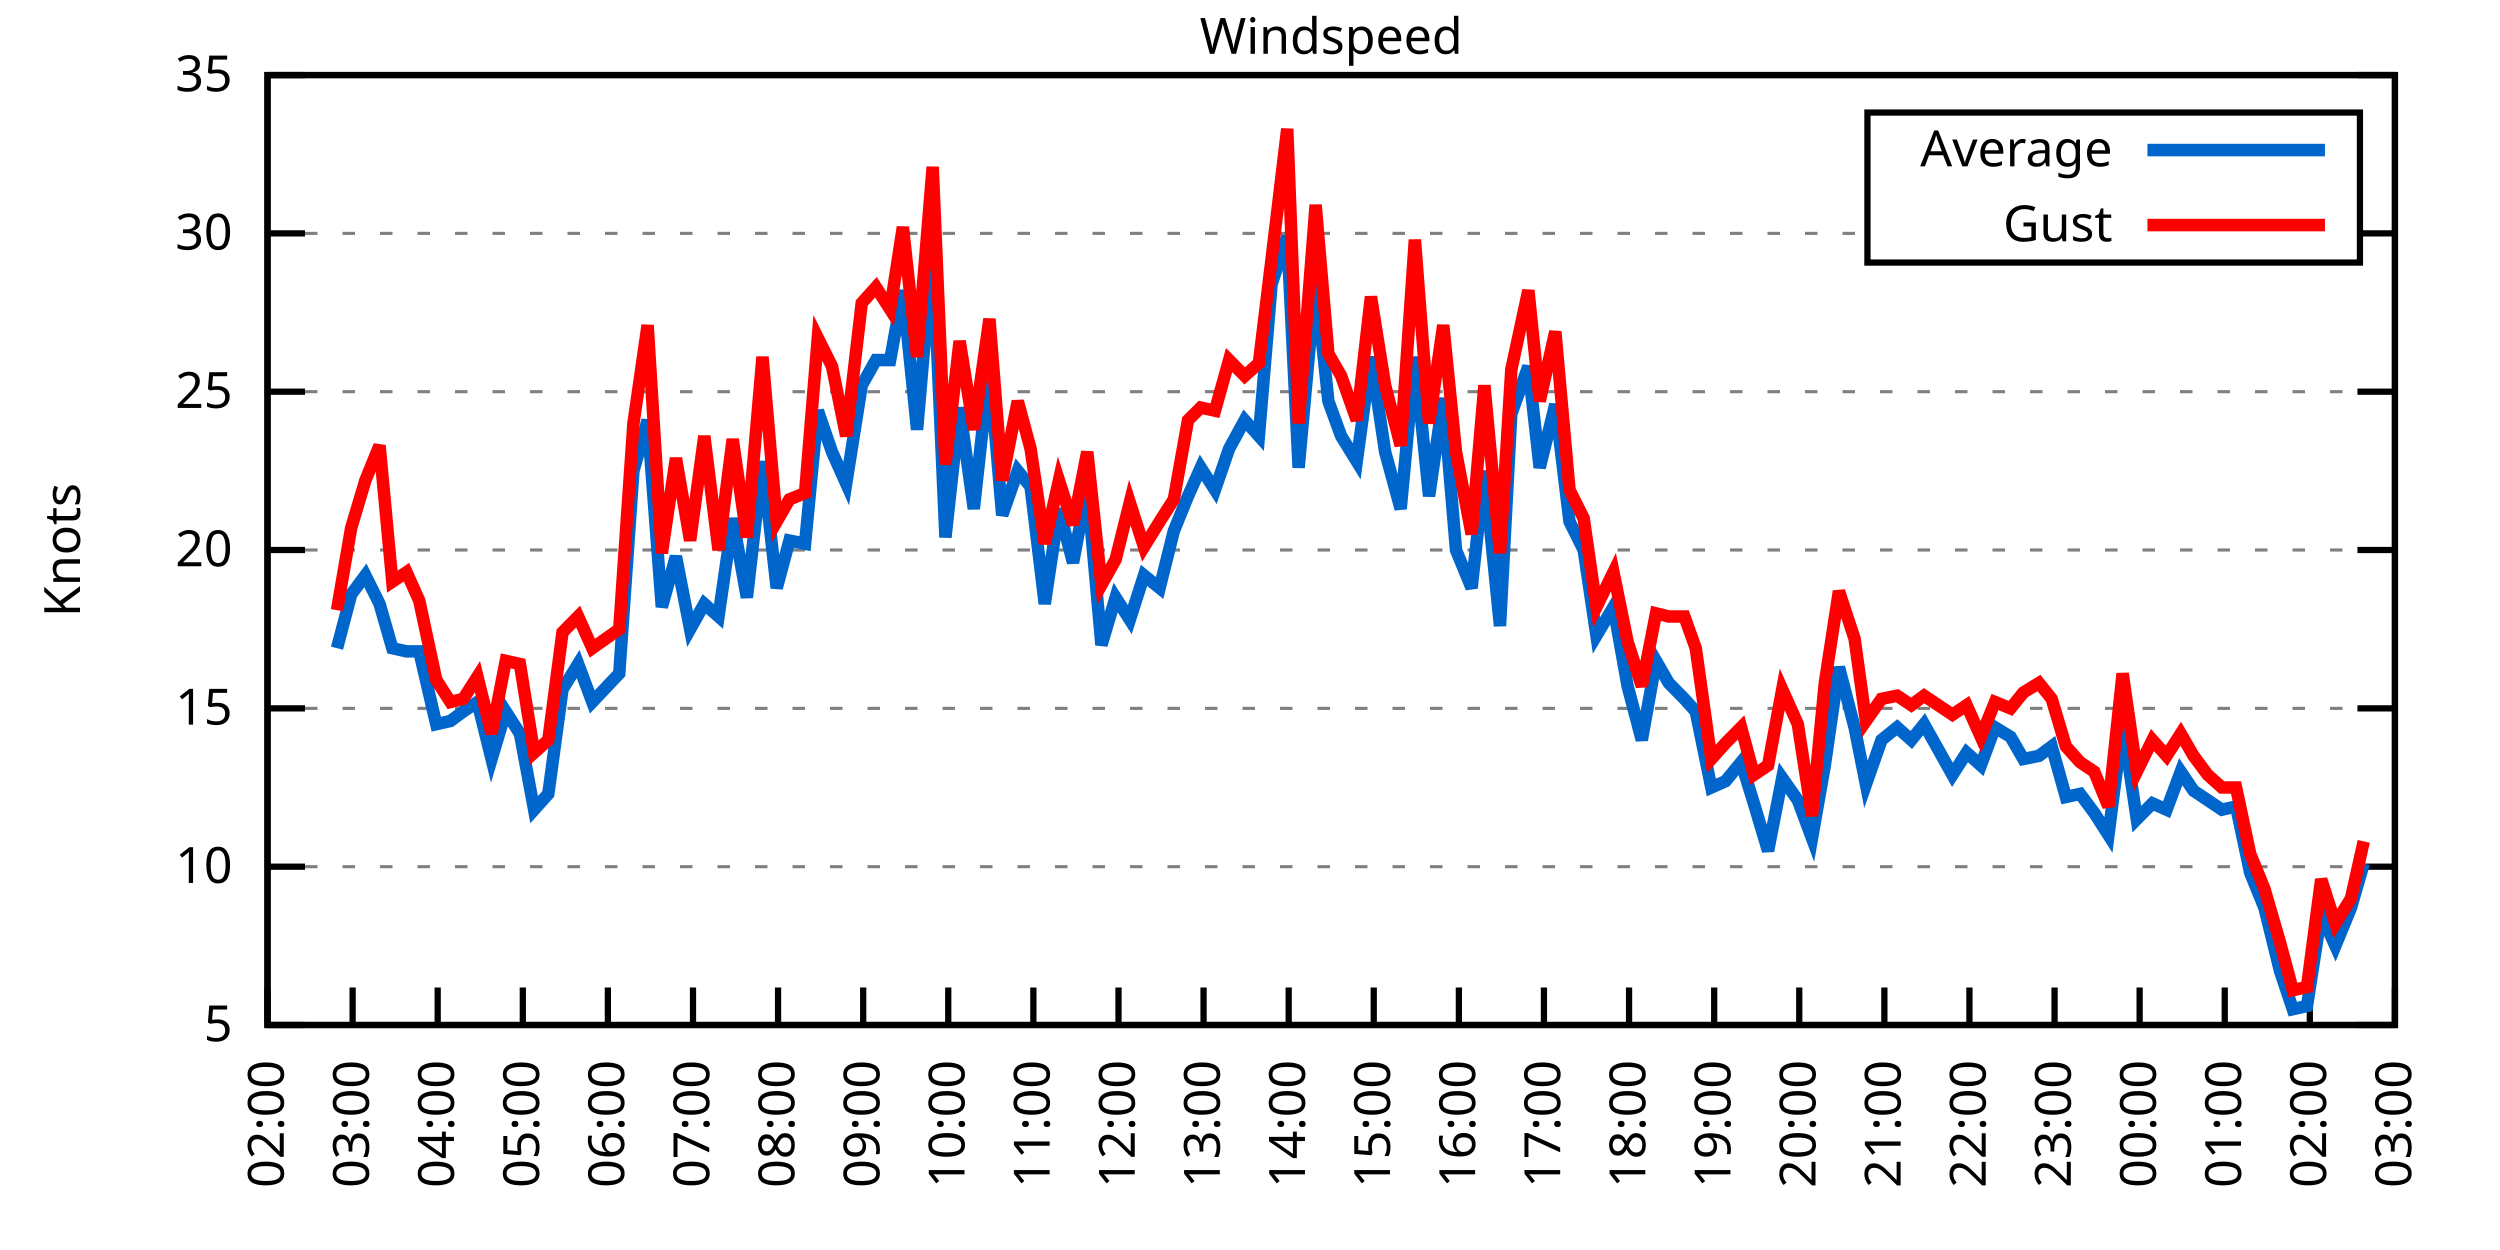
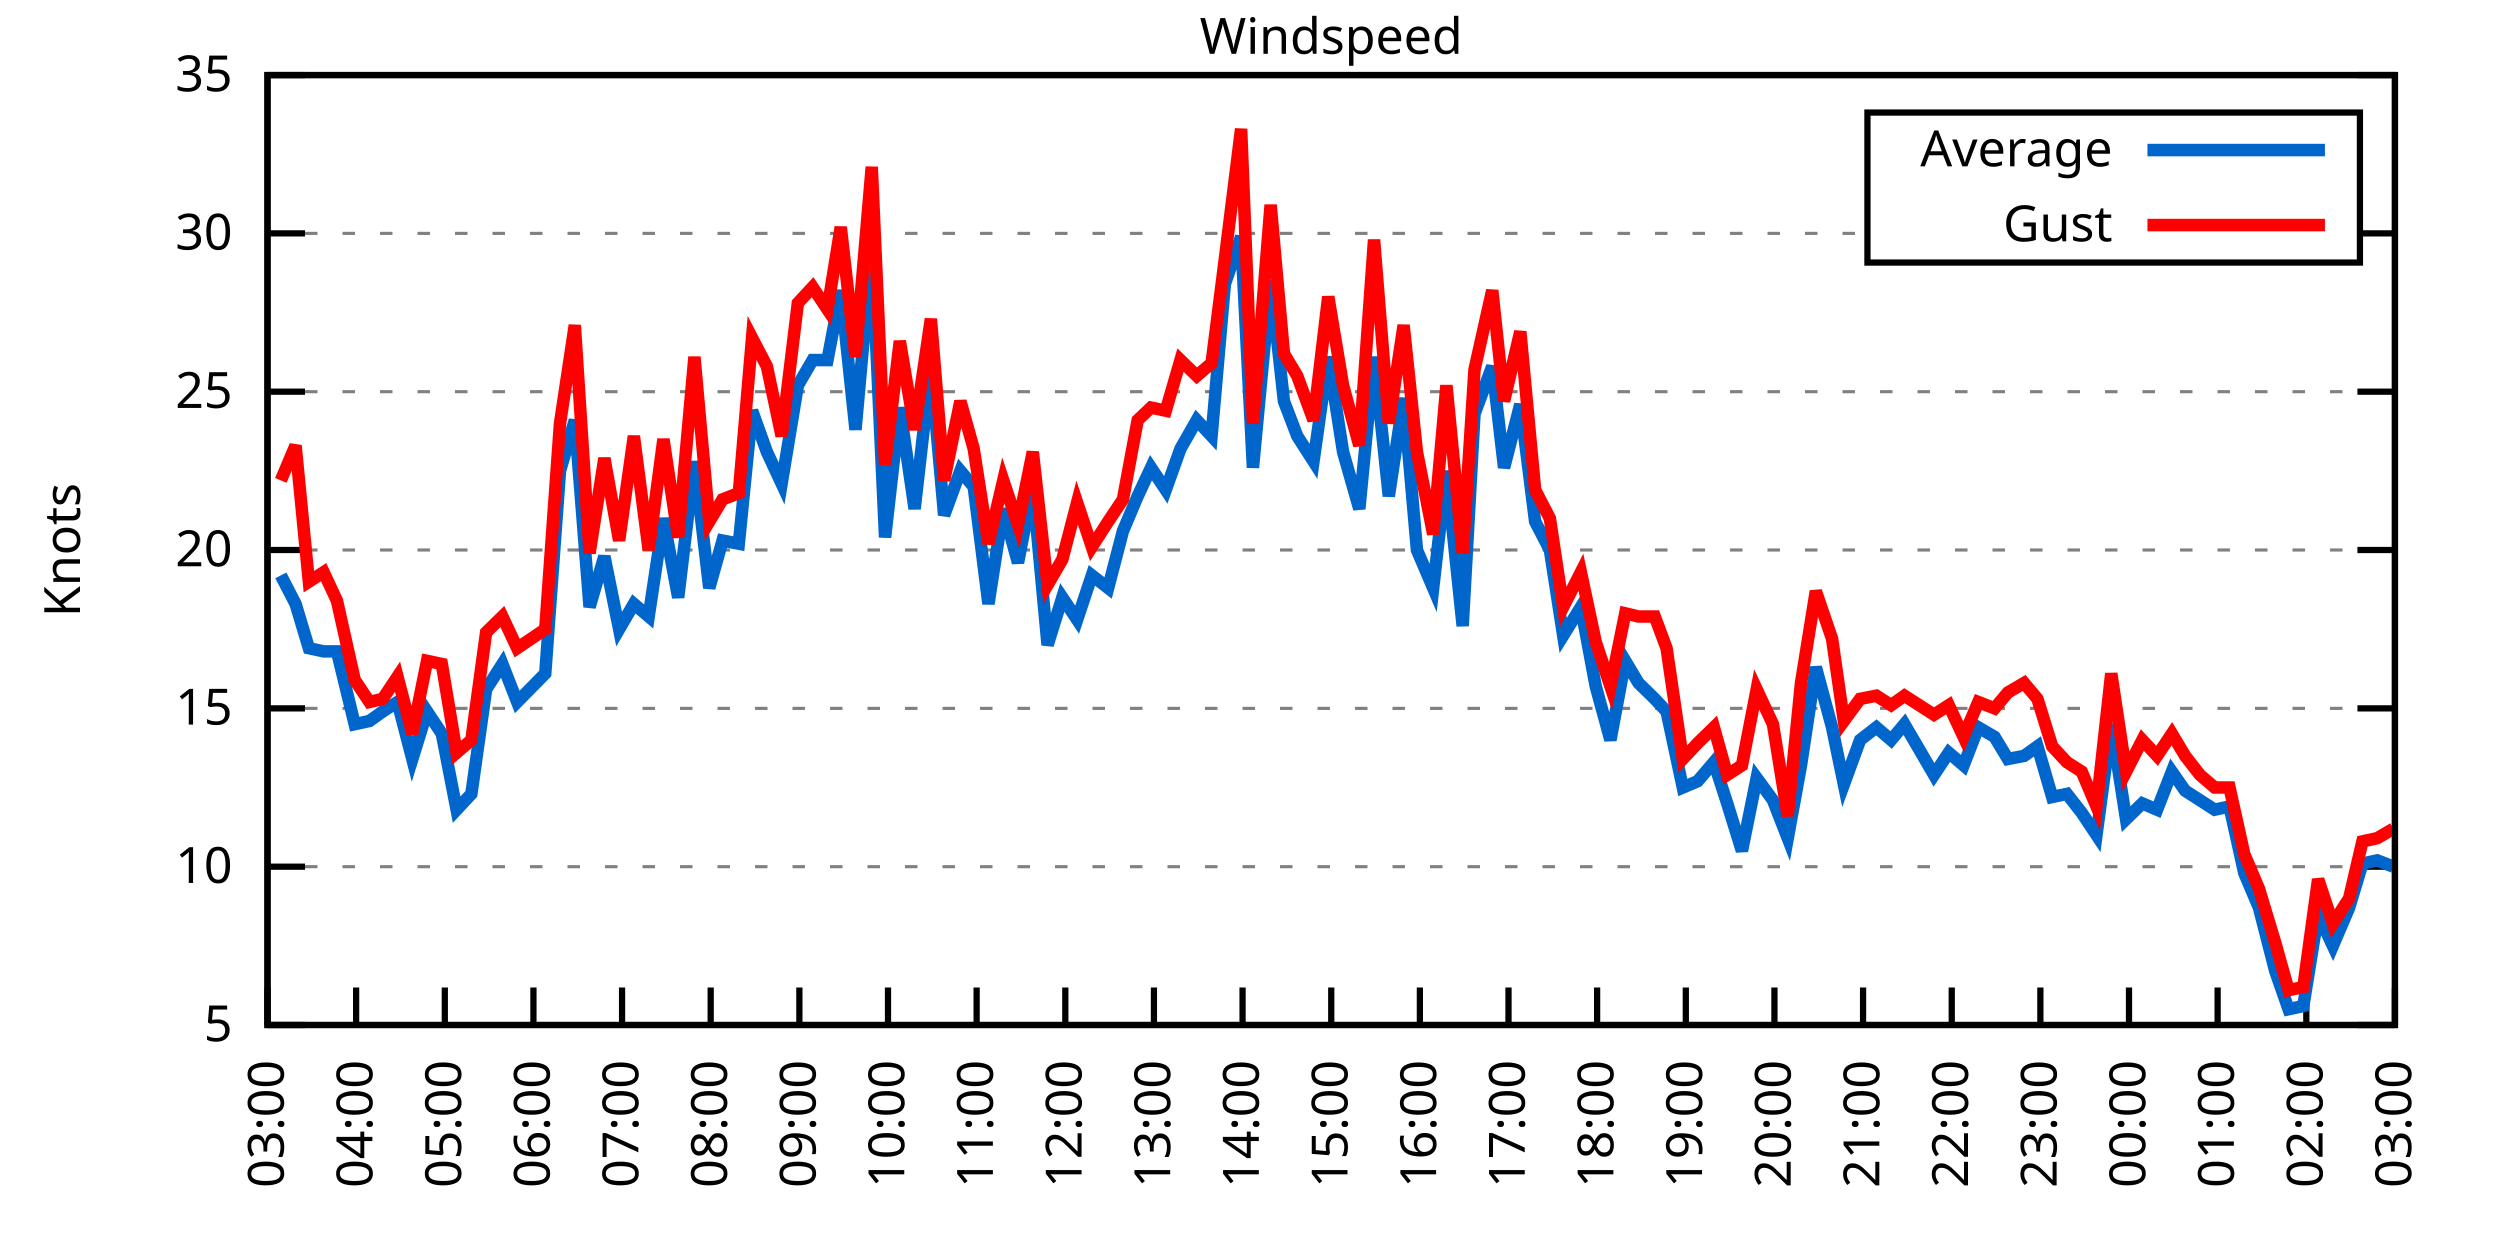
<svg xmlns="http://www.w3.org/2000/svg" xmlns:xlink="http://www.w3.org/1999/xlink" width="400" height="200" viewBox="0 0 400 200">
  <g id="gnuplot_canvas">
    <rect x="0" y="0" width="400" height="200" fill="none" />
    <defs>
      <circle id="gpDot" r="0.5" stroke-width="0.5" stroke="currentColor" />
      <path id="gpPt0" stroke-width="0.333" stroke="currentColor" d="M-1,0 h2 M0,-1 v2" />
      <path id="gpPt1" stroke-width="0.333" stroke="currentColor" d="M-1,-1 L1,1 M1,-1 L-1,1" />
      <path id="gpPt2" stroke-width="0.333" stroke="currentColor" d="M-1,0 L1,0 M0,-1 L0,1 M-1,-1 L1,1 M-1,1 L1,-1" />
      <rect id="gpPt3" stroke-width="0.333" stroke="currentColor" x="-1" y="-1" width="2" height="2" />
      <rect id="gpPt4" stroke-width="0.333" stroke="currentColor" fill="currentColor" x="-1" y="-1" width="2" height="2" />
      <circle id="gpPt5" stroke-width="0.333" stroke="currentColor" cx="0" cy="0" r="1" />
      <use xlink:href="#gpPt5" id="gpPt6" fill="currentColor" stroke="none" />
      <path id="gpPt7" stroke-width="0.333" stroke="currentColor" d="M0,-1.33 L-1.33,0.67 L1.33,0.67 z" />
      <use xlink:href="#gpPt7" id="gpPt8" fill="currentColor" stroke="none" />
      <use xlink:href="#gpPt7" id="gpPt9" stroke="currentColor" transform="rotate(180)" />
      <use xlink:href="#gpPt9" id="gpPt10" fill="currentColor" stroke="none" />
      <use xlink:href="#gpPt3" id="gpPt11" stroke="currentColor" transform="rotate(45)" />
      <use xlink:href="#gpPt11" id="gpPt12" fill="currentColor" stroke="none" />
      <path id="gpPt13" stroke-width="0.333" stroke="currentColor" d="M0,1.330 L1.265,0.411 L0.782,-1.067 L-0.782,-1.076 L-1.265,0.411 z" />
      <use xlink:href="#gpPt13" id="gpPt14" fill="currentColor" stroke="none" />
      <filter id="textbox" filterUnits="objectBoundingBox" x="0" y="0" height="1" width="1">
        <feFlood flood-color="white" flood-opacity="1" result="bgnd" />
        <feComposite in="SourceGraphic" in2="bgnd" operator="atop" />
      </filter>
      <filter id="greybox" filterUnits="objectBoundingBox" x="0" y="0" height="1" width="1">
        <feFlood flood-color="lightgrey" flood-opacity="1" result="grey" />
        <feComposite in="SourceGraphic" in2="grey" operator="atop" />
      </filter>
    </defs>
    <g fill="none" color="white" stroke="currentColor" stroke-width="1.00" stroke-linecap="butt" stroke-linejoin="miter">
</g>
    <g fill="none" color="black" stroke="currentColor" stroke-width="1.00" stroke-linecap="butt" stroke-linejoin="miter">
      <g stroke="none" shape-rendering="crispEdges">
        <polygon fill="rgb(255, 255, 255)" points="42.80,164.00 383.18,164.00 383.18,12.02 42.80,12.02 " />
      </g>
    </g>
    <g fill="none" color="black" stroke="currentColor" stroke-width="1.00" stroke-linecap="butt" stroke-linejoin="miter">
</g>
    <g fill="none" color="black" stroke="black" stroke-width="0.50" stroke-linecap="butt" stroke-linejoin="miter">
</g>
    <g fill="none" color="gray" stroke="currentColor" stroke-width="0.50" stroke-linecap="butt" stroke-linejoin="miter">
      <path stroke="gray" stroke-dasharray="2,4" class="gridline" d="M42.80,164.00 L383.19,164.00  " />
    </g>
    <g fill="none" color="gray" stroke="gray" stroke-width="1.00" stroke-linecap="butt" stroke-linejoin="miter">
</g>
    <g fill="none" color="black" stroke="currentColor" stroke-width="1.00" stroke-linecap="butt" stroke-linejoin="miter">
      <path stroke="black" d="M42.80,164.00 L48.80,164.00 M383.19,164.00 L377.19,164.00  " />
      <g transform="translate(37.20,166.60)" stroke="none" fill="black" font-family="Sans" font-size="8.00" text-anchor="end">
        <text>
          <tspan font-family="Sans"> 5</tspan>
        </text>
      </g>
    </g>
    <g fill="none" color="black" stroke="currentColor" stroke-width="1.00" stroke-linecap="butt" stroke-linejoin="miter">
</g>
    <g fill="none" color="black" stroke="black" stroke-width="0.50" stroke-linecap="butt" stroke-linejoin="miter">
</g>
    <g fill="none" color="gray" stroke="currentColor" stroke-width="0.50" stroke-linecap="butt" stroke-linejoin="miter">
      <path stroke="gray" stroke-dasharray="2,4" class="gridline" d="M42.80,138.67 L383.19,138.67  " />
    </g>
    <g fill="none" color="gray" stroke="gray" stroke-width="1.00" stroke-linecap="butt" stroke-linejoin="miter">
</g>
    <g fill="none" color="black" stroke="currentColor" stroke-width="1.00" stroke-linecap="butt" stroke-linejoin="miter">
      <path stroke="black" d="M42.80,138.67 L48.80,138.67 M383.19,138.67 L377.19,138.67  " />
      <g transform="translate(37.20,141.27)" stroke="none" fill="black" font-family="Sans" font-size="8.00" text-anchor="end">
        <text>
          <tspan font-family="Sans"> 10</tspan>
        </text>
      </g>
    </g>
    <g fill="none" color="black" stroke="currentColor" stroke-width="1.00" stroke-linecap="butt" stroke-linejoin="miter">
</g>
    <g fill="none" color="black" stroke="black" stroke-width="0.50" stroke-linecap="butt" stroke-linejoin="miter">
</g>
    <g fill="none" color="gray" stroke="currentColor" stroke-width="0.50" stroke-linecap="butt" stroke-linejoin="miter">
      <path stroke="gray" stroke-dasharray="2,4" class="gridline" d="M42.80,113.34 L383.19,113.34  " />
    </g>
    <g fill="none" color="gray" stroke="gray" stroke-width="1.00" stroke-linecap="butt" stroke-linejoin="miter">
</g>
    <g fill="none" color="black" stroke="currentColor" stroke-width="1.00" stroke-linecap="butt" stroke-linejoin="miter">
      <path stroke="black" d="M42.80,113.34 L48.80,113.34 M383.19,113.34 L377.19,113.34  " />
      <g transform="translate(37.20,115.94)" stroke="none" fill="black" font-family="Sans" font-size="8.00" text-anchor="end">
        <text>
          <tspan font-family="Sans"> 15</tspan>
        </text>
      </g>
    </g>
    <g fill="none" color="black" stroke="currentColor" stroke-width="1.00" stroke-linecap="butt" stroke-linejoin="miter">
</g>
    <g fill="none" color="black" stroke="black" stroke-width="0.50" stroke-linecap="butt" stroke-linejoin="miter">
</g>
    <g fill="none" color="gray" stroke="currentColor" stroke-width="0.50" stroke-linecap="butt" stroke-linejoin="miter">
      <path stroke="gray" stroke-dasharray="2,4" class="gridline" d="M42.80,88.00 L383.19,88.00  " />
    </g>
    <g fill="none" color="gray" stroke="gray" stroke-width="1.00" stroke-linecap="butt" stroke-linejoin="miter">
</g>
    <g fill="none" color="black" stroke="currentColor" stroke-width="1.00" stroke-linecap="butt" stroke-linejoin="miter">
      <path stroke="black" d="M42.80,88.00 L48.80,88.00 M383.19,88.00 L377.19,88.00  " />
      <g transform="translate(37.20,90.60)" stroke="none" fill="black" font-family="Sans" font-size="8.00" text-anchor="end">
        <text>
          <tspan font-family="Sans"> 20</tspan>
        </text>
      </g>
    </g>
    <g fill="none" color="black" stroke="currentColor" stroke-width="1.00" stroke-linecap="butt" stroke-linejoin="miter">
</g>
    <g fill="none" color="black" stroke="black" stroke-width="0.50" stroke-linecap="butt" stroke-linejoin="miter">
</g>
    <g fill="none" color="gray" stroke="currentColor" stroke-width="0.50" stroke-linecap="butt" stroke-linejoin="miter">
      <path stroke="gray" stroke-dasharray="2,4" class="gridline" d="M42.80,62.67 L383.19,62.67  " />
    </g>
    <g fill="none" color="gray" stroke="gray" stroke-width="1.00" stroke-linecap="butt" stroke-linejoin="miter">
</g>
    <g fill="none" color="black" stroke="currentColor" stroke-width="1.00" stroke-linecap="butt" stroke-linejoin="miter">
      <path stroke="black" d="M42.80,62.67 L48.80,62.67 M383.19,62.67 L377.19,62.67  " />
      <g transform="translate(37.20,65.27)" stroke="none" fill="black" font-family="Sans" font-size="8.00" text-anchor="end">
        <text>
          <tspan font-family="Sans"> 25</tspan>
        </text>
      </g>
    </g>
    <g fill="none" color="black" stroke="currentColor" stroke-width="1.00" stroke-linecap="butt" stroke-linejoin="miter">
</g>
    <g fill="none" color="black" stroke="black" stroke-width="0.50" stroke-linecap="butt" stroke-linejoin="miter">
</g>
    <g fill="none" color="gray" stroke="currentColor" stroke-width="0.50" stroke-linecap="butt" stroke-linejoin="miter">
      <path stroke="gray" stroke-dasharray="2,4" class="gridline" d="M42.80,37.34 L298.79,37.34 M377.59,37.34 L383.19,37.34  " />
    </g>
    <g fill="none" color="gray" stroke="gray" stroke-width="1.00" stroke-linecap="butt" stroke-linejoin="miter">
</g>
    <g fill="none" color="black" stroke="currentColor" stroke-width="1.00" stroke-linecap="butt" stroke-linejoin="miter">
      <path stroke="black" d="M42.80,37.34 L48.80,37.34 M383.19,37.34 L377.19,37.34  " />
      <g transform="translate(37.20,39.94)" stroke="none" fill="black" font-family="Sans" font-size="8.00" text-anchor="end">
        <text>
          <tspan font-family="Sans"> 30</tspan>
        </text>
      </g>
    </g>
    <g fill="none" color="black" stroke="currentColor" stroke-width="1.00" stroke-linecap="butt" stroke-linejoin="miter">
</g>
    <g fill="none" color="black" stroke="black" stroke-width="0.50" stroke-linecap="butt" stroke-linejoin="miter">
</g>
    <g fill="none" color="gray" stroke="currentColor" stroke-width="0.50" stroke-linecap="butt" stroke-linejoin="miter">
      <path stroke="gray" stroke-dasharray="2,4" class="gridline" d="M42.80,12.01 L383.19,12.01  " />
    </g>
    <g fill="none" color="gray" stroke="gray" stroke-width="1.00" stroke-linecap="butt" stroke-linejoin="miter">
</g>
    <g fill="none" color="black" stroke="currentColor" stroke-width="1.00" stroke-linecap="butt" stroke-linejoin="miter">
      <path stroke="black" d="M42.80,12.01 L48.80,12.01 M383.19,12.01 L377.19,12.01  " />
      <g transform="translate(37.20,14.61)" stroke="none" fill="black" font-family="Sans" font-size="8.00" text-anchor="end">
        <text>
          <tspan font-family="Sans"> 35</tspan>
        </text>
      </g>
    </g>
    <g fill="none" color="black" stroke="currentColor" stroke-width="1.00" stroke-linecap="butt" stroke-linejoin="miter">
      <path stroke="black" d="M42.80,164.00 L42.80,158.00  " />
      <g transform="translate(45.40,169.60) rotate(270.00)" stroke="none" fill="black" font-family="Sans" font-size="8.00" text-anchor="end">
        <text>
-           <tspan font-family="Sans">02:00</tspan>
-         </text>
-       </g>
-     </g>
-     <g fill="none" color="black" stroke="currentColor" stroke-width="1.00" stroke-linecap="butt" stroke-linejoin="miter">
-       <path stroke="black" d="M56.42,164.00 L56.42,158.00  " />
-       <g transform="translate(59.02,169.60) rotate(270.00)" stroke="none" fill="black" font-family="Sans" font-size="8.00" text-anchor="end">
-         <text>
          <tspan font-family="Sans">03:00</tspan>
        </text>
      </g>
    </g>
    <g fill="none" color="black" stroke="currentColor" stroke-width="1.00" stroke-linecap="butt" stroke-linejoin="miter">
-       <path stroke="black" d="M70.03,164.00 L70.03,158.00  " />
-       <g transform="translate(72.63,169.60) rotate(270.00)" stroke="none" fill="black" font-family="Sans" font-size="8.00" text-anchor="end">
+       <path stroke="black" d="M56.98,164.00 L56.98,158.00  " />
+       <g transform="translate(59.58,169.60) rotate(270.00)" stroke="none" fill="black" font-family="Sans" font-size="8.00" text-anchor="end">
        <text>
          <tspan font-family="Sans">04:00</tspan>
        </text>
      </g>
    </g>
    <g fill="none" color="black" stroke="currentColor" stroke-width="1.00" stroke-linecap="butt" stroke-linejoin="miter">
-       <path stroke="black" d="M83.65,164.00 L83.65,158.00  " />
-       <g transform="translate(86.25,169.60) rotate(270.00)" stroke="none" fill="black" font-family="Sans" font-size="8.00" text-anchor="end">
+       <path stroke="black" d="M71.17,164.00 L71.17,158.00  " />
+       <g transform="translate(73.77,169.60) rotate(270.00)" stroke="none" fill="black" font-family="Sans" font-size="8.00" text-anchor="end">
        <text>
          <tspan font-family="Sans">05:00</tspan>
        </text>
      </g>
    </g>
    <g fill="none" color="black" stroke="currentColor" stroke-width="1.00" stroke-linecap="butt" stroke-linejoin="miter">
-       <path stroke="black" d="M97.26,164.00 L97.26,158.00  " />
-       <g transform="translate(99.86,169.60) rotate(270.00)" stroke="none" fill="black" font-family="Sans" font-size="8.00" text-anchor="end">
+       <path stroke="black" d="M85.35,164.00 L85.35,158.00  " />
+       <g transform="translate(87.95,169.60) rotate(270.00)" stroke="none" fill="black" font-family="Sans" font-size="8.00" text-anchor="end">
        <text>
          <tspan font-family="Sans">06:00</tspan>
        </text>
      </g>
    </g>
    <g fill="none" color="black" stroke="currentColor" stroke-width="1.00" stroke-linecap="butt" stroke-linejoin="miter">
-       <path stroke="black" d="M110.88,164.00 L110.88,158.00  " />
-       <g transform="translate(113.48,169.60) rotate(270.00)" stroke="none" fill="black" font-family="Sans" font-size="8.00" text-anchor="end">
+       <path stroke="black" d="M99.53,164.00 L99.53,158.00  " />
+       <g transform="translate(102.13,169.60) rotate(270.00)" stroke="none" fill="black" font-family="Sans" font-size="8.00" text-anchor="end">
        <text>
          <tspan font-family="Sans">07:00</tspan>
        </text>
      </g>
    </g>
    <g fill="none" color="black" stroke="currentColor" stroke-width="1.00" stroke-linecap="butt" stroke-linejoin="miter">
-       <path stroke="black" d="M124.49,164.00 L124.49,158.00  " />
-       <g transform="translate(127.09,169.60) rotate(270.00)" stroke="none" fill="black" font-family="Sans" font-size="8.00" text-anchor="end">
+       <path stroke="black" d="M113.71,164.00 L113.71,158.00  " />
+       <g transform="translate(116.31,169.60) rotate(270.00)" stroke="none" fill="black" font-family="Sans" font-size="8.00" text-anchor="end">
        <text>
          <tspan font-family="Sans">08:00</tspan>
        </text>
      </g>
    </g>
    <g fill="none" color="black" stroke="currentColor" stroke-width="1.00" stroke-linecap="butt" stroke-linejoin="miter">
-       <path stroke="black" d="M138.11,164.00 L138.11,158.00  " />
-       <g transform="translate(140.71,169.60) rotate(270.00)" stroke="none" fill="black" font-family="Sans" font-size="8.00" text-anchor="end">
+       <path stroke="black" d="M127.90,164.00 L127.90,158.00  " />
+       <g transform="translate(130.50,169.60) rotate(270.00)" stroke="none" fill="black" font-family="Sans" font-size="8.00" text-anchor="end">
        <text>
          <tspan font-family="Sans">09:00</tspan>
        </text>
      </g>
    </g>
    <g fill="none" color="black" stroke="currentColor" stroke-width="1.00" stroke-linecap="butt" stroke-linejoin="miter">
-       <path stroke="black" d="M151.72,164.00 L151.72,158.00  " />
-       <g transform="translate(154.32,169.60) rotate(270.00)" stroke="none" fill="black" font-family="Sans" font-size="8.00" text-anchor="end">
+       <path stroke="black" d="M142.08,164.00 L142.08,158.00  " />
+       <g transform="translate(144.68,169.60) rotate(270.00)" stroke="none" fill="black" font-family="Sans" font-size="8.00" text-anchor="end">
        <text>
          <tspan font-family="Sans">10:00</tspan>
        </text>
      </g>
    </g>
    <g fill="none" color="black" stroke="currentColor" stroke-width="1.00" stroke-linecap="butt" stroke-linejoin="miter">
-       <path stroke="black" d="M165.34,164.00 L165.34,158.00  " />
-       <g transform="translate(167.94,169.60) rotate(270.00)" stroke="none" fill="black" font-family="Sans" font-size="8.00" text-anchor="end">
+       <path stroke="black" d="M156.26,164.00 L156.26,158.00  " />
+       <g transform="translate(158.86,169.60) rotate(270.00)" stroke="none" fill="black" font-family="Sans" font-size="8.00" text-anchor="end">
        <text>
          <tspan font-family="Sans">11:00</tspan>
        </text>
      </g>
    </g>
    <g fill="none" color="black" stroke="currentColor" stroke-width="1.00" stroke-linecap="butt" stroke-linejoin="miter">
-       <path stroke="black" d="M178.96,164.00 L178.96,158.00  " />
-       <g transform="translate(181.56,169.60) rotate(270.00)" stroke="none" fill="black" font-family="Sans" font-size="8.00" text-anchor="end">
+       <path stroke="black" d="M170.45,164.00 L170.45,158.00  " />
+       <g transform="translate(173.05,169.60) rotate(270.00)" stroke="none" fill="black" font-family="Sans" font-size="8.00" text-anchor="end">
        <text>
          <tspan font-family="Sans">12:00</tspan>
        </text>
      </g>
    </g>
    <g fill="none" color="black" stroke="currentColor" stroke-width="1.00" stroke-linecap="butt" stroke-linejoin="miter">
-       <path stroke="black" d="M192.57,164.00 L192.57,158.00  " />
-       <g transform="translate(195.17,169.60) rotate(270.00)" stroke="none" fill="black" font-family="Sans" font-size="8.00" text-anchor="end">
+       <path stroke="black" d="M184.63,164.00 L184.63,158.00  " />
+       <g transform="translate(187.23,169.60) rotate(270.00)" stroke="none" fill="black" font-family="Sans" font-size="8.00" text-anchor="end">
        <text>
          <tspan font-family="Sans">13:00</tspan>
        </text>
      </g>
    </g>
    <g fill="none" color="black" stroke="currentColor" stroke-width="1.00" stroke-linecap="butt" stroke-linejoin="miter">
-       <path stroke="black" d="M206.19,164.00 L206.19,158.00  " />
-       <g transform="translate(208.79,169.60) rotate(270.00)" stroke="none" fill="black" font-family="Sans" font-size="8.00" text-anchor="end">
+       <path stroke="black" d="M198.81,164.00 L198.81,158.00  " />
+       <g transform="translate(201.41,169.60) rotate(270.00)" stroke="none" fill="black" font-family="Sans" font-size="8.00" text-anchor="end">
        <text>
          <tspan font-family="Sans">14:00</tspan>
        </text>
      </g>
    </g>
    <g fill="none" color="black" stroke="currentColor" stroke-width="1.00" stroke-linecap="butt" stroke-linejoin="miter">
-       <path stroke="black" d="M219.80,164.00 L219.80,158.00  " />
-       <g transform="translate(222.40,169.60) rotate(270.00)" stroke="none" fill="black" font-family="Sans" font-size="8.00" text-anchor="end">
+       <path stroke="black" d="M213.00,164.00 L213.00,158.00  " />
+       <g transform="translate(215.60,169.60) rotate(270.00)" stroke="none" fill="black" font-family="Sans" font-size="8.00" text-anchor="end">
        <text>
          <tspan font-family="Sans">15:00</tspan>
        </text>
      </g>
    </g>
    <g fill="none" color="black" stroke="currentColor" stroke-width="1.00" stroke-linecap="butt" stroke-linejoin="miter">
-       <path stroke="black" d="M233.42,164.00 L233.42,158.00  " />
-       <g transform="translate(236.02,169.60) rotate(270.00)" stroke="none" fill="black" font-family="Sans" font-size="8.00" text-anchor="end">
+       <path stroke="black" d="M227.18,164.00 L227.18,158.00  " />
+       <g transform="translate(229.78,169.60) rotate(270.00)" stroke="none" fill="black" font-family="Sans" font-size="8.00" text-anchor="end">
        <text>
          <tspan font-family="Sans">16:00</tspan>
        </text>
      </g>
    </g>
    <g fill="none" color="black" stroke="currentColor" stroke-width="1.00" stroke-linecap="butt" stroke-linejoin="miter">
-       <path stroke="black" d="M247.03,164.00 L247.03,158.00  " />
-       <g transform="translate(249.63,169.60) rotate(270.00)" stroke="none" fill="black" font-family="Sans" font-size="8.00" text-anchor="end">
+       <path stroke="black" d="M241.36,164.00 L241.36,158.00  " />
+       <g transform="translate(243.96,169.60) rotate(270.00)" stroke="none" fill="black" font-family="Sans" font-size="8.00" text-anchor="end">
        <text>
          <tspan font-family="Sans">17:00</tspan>
        </text>
      </g>
    </g>
    <g fill="none" color="black" stroke="currentColor" stroke-width="1.00" stroke-linecap="butt" stroke-linejoin="miter">
-       <path stroke="black" d="M260.65,164.00 L260.65,158.00  " />
-       <g transform="translate(263.25,169.60) rotate(270.00)" stroke="none" fill="black" font-family="Sans" font-size="8.00" text-anchor="end">
+       <path stroke="black" d="M255.54,164.00 L255.54,158.00  " />
+       <g transform="translate(258.14,169.60) rotate(270.00)" stroke="none" fill="black" font-family="Sans" font-size="8.00" text-anchor="end">
        <text>
          <tspan font-family="Sans">18:00</tspan>
        </text>
      </g>
    </g>
    <g fill="none" color="black" stroke="currentColor" stroke-width="1.00" stroke-linecap="butt" stroke-linejoin="miter">
-       <path stroke="black" d="M274.27,164.00 L274.27,158.00  " />
-       <g transform="translate(276.87,169.60) rotate(270.00)" stroke="none" fill="black" font-family="Sans" font-size="8.00" text-anchor="end">
+       <path stroke="black" d="M269.73,164.00 L269.73,158.00  " />
+       <g transform="translate(272.33,169.60) rotate(270.00)" stroke="none" fill="black" font-family="Sans" font-size="8.00" text-anchor="end">
        <text>
          <tspan font-family="Sans">19:00</tspan>
        </text>
      </g>
    </g>
    <g fill="none" color="black" stroke="currentColor" stroke-width="1.00" stroke-linecap="butt" stroke-linejoin="miter">
-       <path stroke="black" d="M287.88,164.00 L287.88,158.00  " />
-       <g transform="translate(290.48,169.60) rotate(270.00)" stroke="none" fill="black" font-family="Sans" font-size="8.00" text-anchor="end">
+       <path stroke="black" d="M283.91,164.00 L283.91,158.00  " />
+       <g transform="translate(286.51,169.60) rotate(270.00)" stroke="none" fill="black" font-family="Sans" font-size="8.00" text-anchor="end">
        <text>
          <tspan font-family="Sans">20:00</tspan>
        </text>
      </g>
    </g>
    <g fill="none" color="black" stroke="currentColor" stroke-width="1.00" stroke-linecap="butt" stroke-linejoin="miter">
-       <path stroke="black" d="M301.50,164.00 L301.50,158.00  " />
-       <g transform="translate(304.10,169.60) rotate(270.00)" stroke="none" fill="black" font-family="Sans" font-size="8.00" text-anchor="end">
+       <path stroke="black" d="M298.09,164.00 L298.09,158.00  " />
+       <g transform="translate(300.69,169.60) rotate(270.00)" stroke="none" fill="black" font-family="Sans" font-size="8.00" text-anchor="end">
        <text>
          <tspan font-family="Sans">21:00</tspan>
        </text>
      </g>
    </g>
    <g fill="none" color="black" stroke="currentColor" stroke-width="1.00" stroke-linecap="butt" stroke-linejoin="miter">
-       <path stroke="black" d="M315.11,164.00 L315.11,158.00  " />
-       <g transform="translate(317.71,169.60) rotate(270.00)" stroke="none" fill="black" font-family="Sans" font-size="8.00" text-anchor="end">
+       <path stroke="black" d="M312.28,164.00 L312.28,158.00  " />
+       <g transform="translate(314.88,169.60) rotate(270.00)" stroke="none" fill="black" font-family="Sans" font-size="8.00" text-anchor="end">
        <text>
          <tspan font-family="Sans">22:00</tspan>
        </text>
      </g>
    </g>
    <g fill="none" color="black" stroke="currentColor" stroke-width="1.00" stroke-linecap="butt" stroke-linejoin="miter">
-       <path stroke="black" d="M328.73,164.00 L328.73,158.00  " />
-       <g transform="translate(331.33,169.60) rotate(270.00)" stroke="none" fill="black" font-family="Sans" font-size="8.00" text-anchor="end">
+       <path stroke="black" d="M326.46,164.00 L326.46,158.00  " />
+       <g transform="translate(329.06,169.60) rotate(270.00)" stroke="none" fill="black" font-family="Sans" font-size="8.00" text-anchor="end">
        <text>
          <tspan font-family="Sans">23:00</tspan>
        </text>
      </g>
    </g>
    <g fill="none" color="black" stroke="currentColor" stroke-width="1.00" stroke-linecap="butt" stroke-linejoin="miter">
-       <path stroke="black" d="M342.34,164.00 L342.34,158.00  " />
-       <g transform="translate(344.94,169.60) rotate(270.00)" stroke="none" fill="black" font-family="Sans" font-size="8.00" text-anchor="end">
+       <path stroke="black" d="M340.64,164.00 L340.64,158.00  " />
+       <g transform="translate(343.24,169.60) rotate(270.00)" stroke="none" fill="black" font-family="Sans" font-size="8.00" text-anchor="end">
        <text>
          <tspan font-family="Sans">00:00</tspan>
        </text>
      </g>
    </g>
    <g fill="none" color="black" stroke="currentColor" stroke-width="1.00" stroke-linecap="butt" stroke-linejoin="miter">
-       <path stroke="black" d="M355.96,164.00 L355.96,158.00  " />
-       <g transform="translate(358.56,169.60) rotate(270.00)" stroke="none" fill="black" font-family="Sans" font-size="8.00" text-anchor="end">
+       <path stroke="black" d="M354.82,164.00 L354.82,158.00  " />
+       <g transform="translate(357.42,169.60) rotate(270.00)" stroke="none" fill="black" font-family="Sans" font-size="8.00" text-anchor="end">
        <text>
          <tspan font-family="Sans">01:00</tspan>
        </text>
      </g>
    </g>
    <g fill="none" color="black" stroke="currentColor" stroke-width="1.00" stroke-linecap="butt" stroke-linejoin="miter">
-       <path stroke="black" d="M369.57,164.00 L369.57,158.00  " />
-       <g transform="translate(372.17,169.60) rotate(270.00)" stroke="none" fill="black" font-family="Sans" font-size="8.00" text-anchor="end">
+       <path stroke="black" d="M369.01,164.00 L369.01,158.00  " />
+       <g transform="translate(371.61,169.60) rotate(270.00)" stroke="none" fill="black" font-family="Sans" font-size="8.00" text-anchor="end">
        <text>
          <tspan font-family="Sans">02:00</tspan>
        </text>
      </g>
    </g>
    <g fill="none" color="black" stroke="currentColor" stroke-width="1.00" stroke-linecap="butt" stroke-linejoin="miter">
      <path stroke="black" d="M383.19,164.00 L383.19,158.00  " />
      <g transform="translate(385.79,169.60) rotate(270.00)" stroke="none" fill="black" font-family="Sans" font-size="8.00" text-anchor="end">
        <text>
          <tspan font-family="Sans">03:00</tspan>
        </text>
      </g>
    </g>
    <g fill="none" color="black" stroke="currentColor" stroke-width="1.00" stroke-linecap="butt" stroke-linejoin="miter">
</g>
    <g fill="none" color="black" stroke="currentColor" stroke-width="1.00" stroke-linecap="butt" stroke-linejoin="miter">
      <path stroke="black" d="M42.80,12.01 L42.80,164.00 L383.19,164.00 L383.19,12.01 L42.80,12.01 Z  " />
    </g>
    <g fill="none" color="black" stroke="currentColor" stroke-width="1.00" stroke-linecap="butt" stroke-linejoin="miter">
</g>
    <g fill="none" color="black" stroke="currentColor" stroke-width="1.00" stroke-linecap="butt" stroke-linejoin="miter">
      <path stroke="black" d="M298.79,42.01 L298.79,18.01 L377.59,18.01 L377.59,42.01 L298.79,42.01 Z  " />
    </g>
    <g id="Windspeed_plot_1">
      <g fill="none" color="white" stroke="black" stroke-width="2.00" stroke-linecap="butt" stroke-linejoin="miter">
</g>
      <g fill="none" color="black" stroke="currentColor" stroke-width="2.00" stroke-linecap="butt" stroke-linejoin="miter">
        <g transform="translate(337.99,26.61)" stroke="none" fill="black" font-family="Sans" font-size="8.00" text-anchor="end">
          <text>
            <tspan font-family="Sans">Average</tspan>
          </text>
        </g>
      </g>
      <g fill="none" color="black" stroke="currentColor" stroke-width="2.00" stroke-linecap="butt" stroke-linejoin="miter">
-         <path stroke="rgb(  0, 102, 204)" d="M343.59,24.01 L371.99,24.01 M53.92,103.71 L56.19,95.10 L58.46,92.06 L60.73,96.62 L62.77,103.71 L65.04,104.22   L67.08,104.22 L69.80,115.87 L72.07,115.36 L74.12,113.84 L76.39,112.32 L78.65,121.44 L80.92,113.84 L83.19,117.39   L85.46,129.55 L87.73,127.02 L90.00,110.30 L92.50,106.24 L94.77,112.32 L99.08,107.76 L101.35,75.34 L103.62,67.23   L105.89,97.12 L108.15,89.02 L110.42,100.67 L112.69,96.62 L114.96,98.64 L117.23,82.94 L119.50,95.60 L122.00,73.82   L124.27,94.08 L126.31,86.49 L128.81,86.99 L130.85,65.71 L133.12,72.30 L135.39,77.37 L137.88,61.66 L140.15,57.61   L142.42,57.61 L144.46,46.46 L146.73,68.75 L149.23,39.87 L151.27,85.98 L153.54,65.21 L155.81,81.42 L158.31,58.62   L160.35,82.43 L162.84,75.34 L164.89,77.87 L167.16,96.62 L169.43,81.42 L171.69,90.03 L173.96,77.87 L176.23,103.20   L178.50,95.60 L180.77,99.15 L183.04,92.06 L185.54,94.08 L187.81,84.97 L190.08,79.39 L192.12,74.83 L194.39,78.38   L196.66,71.79 L199.15,67.23 L201.42,69.77 L203.46,45.45 L205.96,37.85 L207.78,74.83 L210.50,44.94 L212.54,64.19   L214.58,69.77 L217.08,73.82 L219.35,57.10 L221.62,72.30 L224.11,81.42 L226.38,57.10 L228.65,79.39 L230.92,63.69   L232.96,88.00 L235.46,94.08 L237.50,75.34 L240.00,100.16 L241.81,66.22 L244.54,58.62 L246.35,74.83 L248.85,64.70   L251.12,83.45 L253.39,88.00 L255.43,101.68 L258.15,97.12 L260.42,109.79 L262.69,118.40 L264.96,105.74 L267.00,109.28   L269.50,111.82 L271.32,113.84 L273.81,126.00 L276.08,124.99 L278.58,121.95 L280.62,128.54 L282.89,136.14 L285.16,124.48   L287.65,128.03 L289.92,134.11 L291.97,122.46 L294.23,106.75 L296.73,116.38 L298.55,125.50 L301.04,118.40 L303.54,116.38   L305.81,118.40 L307.85,115.87 L310.12,119.92 L312.39,123.98 L314.66,120.43 L316.93,122.46 L319.20,116.38 L321.69,117.90   L323.74,121.44 L326.23,120.94 L328.27,119.42 L330.54,127.52 L332.81,127.02 L335.08,130.06 L337.35,133.60 L339.62,115.87   L341.89,131.07 L344.39,128.54 L346.65,129.55 L348.92,123.47 L350.97,126.51 L353.24,128.03 L355.50,129.55 L357.77,129.04   L360.04,139.68 L362.31,145.25 L364.81,155.39 L366.85,161.47 L369.12,160.96 L371.39,146.27 L373.66,151.33 L376.16,145.25   L378.20,138.16  " />
+         <path stroke="rgb(  0, 102, 204)" d="M343.59,24.01 L371.99,24.01 M44.93,92.06 L47.29,96.62 L49.42,103.71 L51.78,104.22 L53.91,104.22 L56.75,115.87   L59.11,115.36 L61.24,113.84 L63.60,112.32 L65.97,121.44 L68.33,113.84 L70.69,117.39 L73.06,129.55 L75.42,127.02   L77.78,110.30 L80.38,106.24 L82.75,112.32 L87.24,107.76 L89.60,75.34 L91.97,67.23 L94.33,97.12 L96.70,89.02   L99.06,100.67 L101.42,96.62 L103.79,98.64 L106.15,82.94 L108.51,95.60 L111.11,73.82 L113.48,94.08 L115.61,86.49   L118.21,86.99 L120.33,65.71 L122.70,72.30 L125.06,77.37 L127.66,61.66 L130.02,57.61 L132.39,57.61 L134.52,46.46   L136.88,68.75 L139.48,39.87 L141.61,85.98 L143.97,65.21 L146.34,81.42 L148.94,58.62 L151.06,82.43 L153.66,75.34   L155.79,77.87 L158.15,96.62 L160.52,81.42 L162.88,90.03 L165.25,77.87 L167.61,103.20 L169.97,95.60 L172.34,99.15   L174.70,92.06 L177.30,94.08 L179.67,84.97 L182.03,79.39 L184.16,74.83 L186.52,78.38 L188.88,71.79 L191.48,67.23   L193.85,69.77 L195.98,45.45 L198.58,37.85 L200.47,74.83 L203.30,44.94 L205.43,64.19 L207.56,69.77 L210.16,73.82   L212.52,57.10 L214.89,72.30 L217.49,81.42 L219.85,57.10 L222.21,79.39 L224.58,63.69 L226.71,88.00 L229.31,94.08   L231.43,75.34 L234.03,100.16 L235.92,66.22 L238.76,58.62 L240.65,74.83 L243.25,64.70 L245.62,83.45 L247.98,88.00   L250.11,101.68 L252.94,97.12 L255.31,109.79 L257.67,118.40 L260.04,105.74 L262.16,109.28 L264.76,111.82 L266.65,113.84   L269.25,126.00 L271.62,124.99 L274.22,121.95 L276.35,128.54 L278.71,136.14 L281.07,124.48 L283.67,128.03 L286.04,134.11   L288.16,122.46 L290.53,106.75 L293.13,116.38 L295.02,125.50 L297.62,118.40 L300.22,116.38 L302.58,118.40 L304.71,115.87   L307.08,119.92 L309.44,123.98 L311.80,120.43 L314.17,122.46 L316.53,116.38 L319.13,117.90 L321.26,121.44 L323.86,120.94   L325.99,119.42 L328.35,127.52 L330.71,127.02 L333.08,130.06 L335.44,133.60 L337.80,115.87 L340.17,131.07 L342.77,128.54   L345.13,129.55 L347.50,123.47 L349.62,126.51 L351.99,128.03 L354.35,129.55 L356.72,129.04 L359.08,139.68 L361.44,145.25   L364.04,155.39 L366.17,161.47 L368.53,160.96 L370.90,146.27 L373.26,151.33 L375.86,145.25 L377.99,138.16 L380.35,137.66   L382.95,138.67  " />
      </g>
    </g>
    <g id="Windspeed_plot_2">
      <g fill="none" color="black" stroke="currentColor" stroke-width="2.00" stroke-linecap="butt" stroke-linejoin="miter">
        <g transform="translate(337.99,38.61)" stroke="none" fill="black" font-family="Sans" font-size="8.00" text-anchor="end">
          <text>
            <tspan font-family="Sans">Gust</tspan>
          </text>
        </g>
      </g>
      <g fill="none" color="black" stroke="currentColor" stroke-width="2.00" stroke-linecap="butt" stroke-linejoin="miter">
-         <path stroke="rgb(255,   0,   0)" d="M343.59,36.01 L371.99,36.01 M53.92,97.63 L56.19,84.46 L58.46,76.86 L60.73,71.29 L62.77,93.07 L65.04,91.55   L67.08,96.11 L69.80,108.78 L72.07,112.32 L74.12,111.82 L76.39,108.27 L78.65,117.39 L80.92,105.74 L83.19,106.24   L85.46,120.43 L87.73,118.40 L90.00,101.18 L92.50,98.64 L94.77,103.71 L99.08,100.67 L101.35,67.74 L103.62,52.03   L105.89,88.51 L108.15,73.31 L110.42,86.49 L112.69,69.77 L114.96,88.00 L117.23,70.27 L119.50,85.98 L122.00,57.10   L124.27,83.45 L126.31,79.90 L128.81,78.89 L130.85,54.06 L133.12,58.62 L135.39,69.77 L137.88,48.49 L140.15,45.95   L142.42,49.50 L144.46,36.33 L146.73,57.10 L149.23,26.70 L151.27,74.33 L153.54,54.57 L155.81,68.75 L158.31,51.02   L160.35,76.86 L162.84,64.19 L164.89,71.79 L167.16,86.99 L169.43,76.86 L171.69,83.95 L173.96,72.30 L176.23,93.58   L178.50,89.52 L180.77,80.41 L183.04,87.50 L185.54,83.45 L187.81,79.90 L190.08,67.23 L192.12,65.21 L194.39,65.71   L196.66,57.61 L199.15,60.14 L201.42,58.11 L203.46,41.39 L205.96,20.62 L207.78,67.74 L210.50,32.78 L212.54,56.59   L214.58,60.14 L217.08,67.23 L219.35,47.47 L221.62,61.66 L224.11,71.29 L226.38,38.35 L228.65,67.74 L230.92,52.03   L232.96,72.30 L235.46,85.47 L237.50,61.66 L240.00,88.51 L241.81,59.13 L244.54,46.46 L246.35,64.19 L248.85,53.05   L251.12,78.38 L253.39,82.94 L255.43,97.12 L258.15,91.55 L260.42,102.70 L262.69,109.79 L264.96,98.14 L267.00,98.64   L269.50,98.64 L271.32,103.71 L273.81,121.44 L276.08,118.91 L278.58,116.38 L280.62,123.98 L282.89,122.46 L285.16,110.30   L287.65,115.87 L289.92,130.56 L291.97,109.28 L294.23,94.59 L296.73,102.19 L298.55,115.36 L301.04,111.82 L303.54,111.31   L305.81,112.83 L307.85,111.31 L310.12,112.83 L312.39,114.35 L314.66,112.83 L316.93,117.90 L319.20,112.32 L321.69,113.34   L323.74,110.80 L326.23,109.28 L328.27,111.82 L330.54,119.42 L332.81,121.95 L335.08,123.47 L337.35,129.04 L339.62,107.76   L341.89,123.47 L344.39,118.40 L346.65,120.94 L348.92,117.39 L350.97,120.94 L353.24,123.98 L355.50,126.00 L357.77,126.00   L360.04,136.64 L362.31,142.21 L364.81,150.83 L366.85,158.43 L369.12,157.92 L371.39,140.69 L373.66,147.79 L376.16,143.73   L378.20,134.62  " />
+         <path stroke="rgb(255,   0,   0)" d="M343.59,36.01 L371.99,36.01 M44.93,76.86 L47.29,71.29 L49.42,93.07 L51.78,91.55 L53.91,96.11 L56.75,108.78   L59.11,112.32 L61.24,111.82 L63.60,108.27 L65.97,117.39 L68.33,105.74 L70.69,106.24 L73.06,120.43 L75.42,118.40   L77.78,101.18 L80.38,98.64 L82.75,103.71 L87.24,100.67 L89.60,67.74 L91.97,52.03 L94.33,88.51 L96.70,73.31   L99.06,86.49 L101.42,69.77 L103.79,88.00 L106.15,70.27 L108.51,85.98 L111.11,57.10 L113.48,83.45 L115.61,79.90   L118.21,78.89 L120.33,54.06 L122.70,58.62 L125.06,69.77 L127.66,48.49 L130.02,45.95 L132.39,49.50 L134.52,36.33   L136.88,57.10 L139.48,26.70 L141.61,74.33 L143.97,54.57 L146.34,68.75 L148.94,51.02 L151.06,76.86 L153.66,64.19   L155.79,71.79 L158.15,86.99 L160.52,76.86 L162.88,83.95 L165.25,72.30 L167.61,93.58 L169.97,89.52 L172.34,80.41   L174.70,87.50 L177.30,83.45 L179.67,79.90 L182.03,67.23 L184.16,65.21 L186.52,65.71 L188.88,57.61 L191.48,60.14   L193.85,58.11 L195.98,41.39 L198.58,20.62 L200.47,67.74 L203.30,32.78 L205.43,56.59 L207.56,60.14 L210.16,67.23   L212.52,47.47 L214.89,61.66 L217.49,71.29 L219.85,38.35 L222.21,67.74 L224.58,52.03 L226.71,72.30 L229.31,85.47   L231.43,61.66 L234.03,88.51 L235.92,59.13 L238.76,46.46 L240.65,64.19 L243.25,53.05 L245.62,78.38 L247.98,82.94   L250.11,97.12 L252.94,91.55 L255.31,102.70 L257.67,109.79 L260.04,98.14 L262.16,98.64 L264.76,98.64 L266.65,103.71   L269.25,121.44 L271.62,118.91 L274.22,116.38 L276.35,123.98 L278.71,122.46 L281.07,110.30 L283.67,115.87 L286.04,130.56   L288.16,109.28 L290.53,94.59 L293.13,102.19 L295.02,115.36 L297.62,111.82 L300.22,111.31 L302.58,112.83 L304.71,111.31   L307.08,112.83 L309.44,114.35 L311.80,112.83 L314.17,117.90 L316.53,112.32 L319.13,113.34 L321.26,110.80 L323.86,109.28   L325.99,111.82 L328.35,119.42 L330.71,121.95 L333.08,123.47 L335.44,129.04 L337.80,107.76 L340.17,123.47 L342.77,118.40   L345.13,120.94 L347.50,117.39 L349.62,120.94 L351.99,123.98 L354.35,126.00 L356.72,126.00 L359.08,136.64 L361.44,142.21   L364.04,150.83 L366.17,158.43 L368.53,157.92 L370.90,140.69 L373.26,147.79 L375.86,143.73 L377.99,134.62 L380.35,134.11   L382.95,132.59  " />
      </g>
    </g>
    <g fill="none" color="black" stroke="currentColor" stroke-width="2.00" stroke-linecap="butt" stroke-linejoin="miter">
</g>
    <g fill="none" color="black" stroke="black" stroke-width="1.00" stroke-linecap="butt" stroke-linejoin="miter">
</g>
    <g fill="none" color="black" stroke="currentColor" stroke-width="1.00" stroke-linecap="butt" stroke-linejoin="miter">
      <path stroke="black" d="M42.80,12.01 L42.80,164.00 L383.19,164.00 L383.19,12.01 L42.80,12.01 Z  " />
      <g transform="translate(12.80,88.01) rotate(270.00)" stroke="none" fill="black" font-family="Sans" font-size="8.00" text-anchor="middle">
        <text>
          <tspan font-family="Sans">Knots</tspan>
        </text>
      </g>
    </g>
    <g fill="none" color="black" stroke="currentColor" stroke-width="1.00" stroke-linecap="butt" stroke-linejoin="miter">
</g>
    <g fill="none" color="black" stroke="currentColor" stroke-width="1.00" stroke-linecap="butt" stroke-linejoin="miter">
      <g transform="translate(212.99,8.61)" stroke="none" fill="black" font-family="Sans" font-size="8.00" text-anchor="middle">
        <text>
          <tspan font-family="Sans">Windspeed</tspan>
        </text>
      </g>
    </g>
    <g fill="none" color="black" stroke="currentColor" stroke-width="1.00" stroke-linecap="butt" stroke-linejoin="miter">
</g>
  </g>
</svg>
